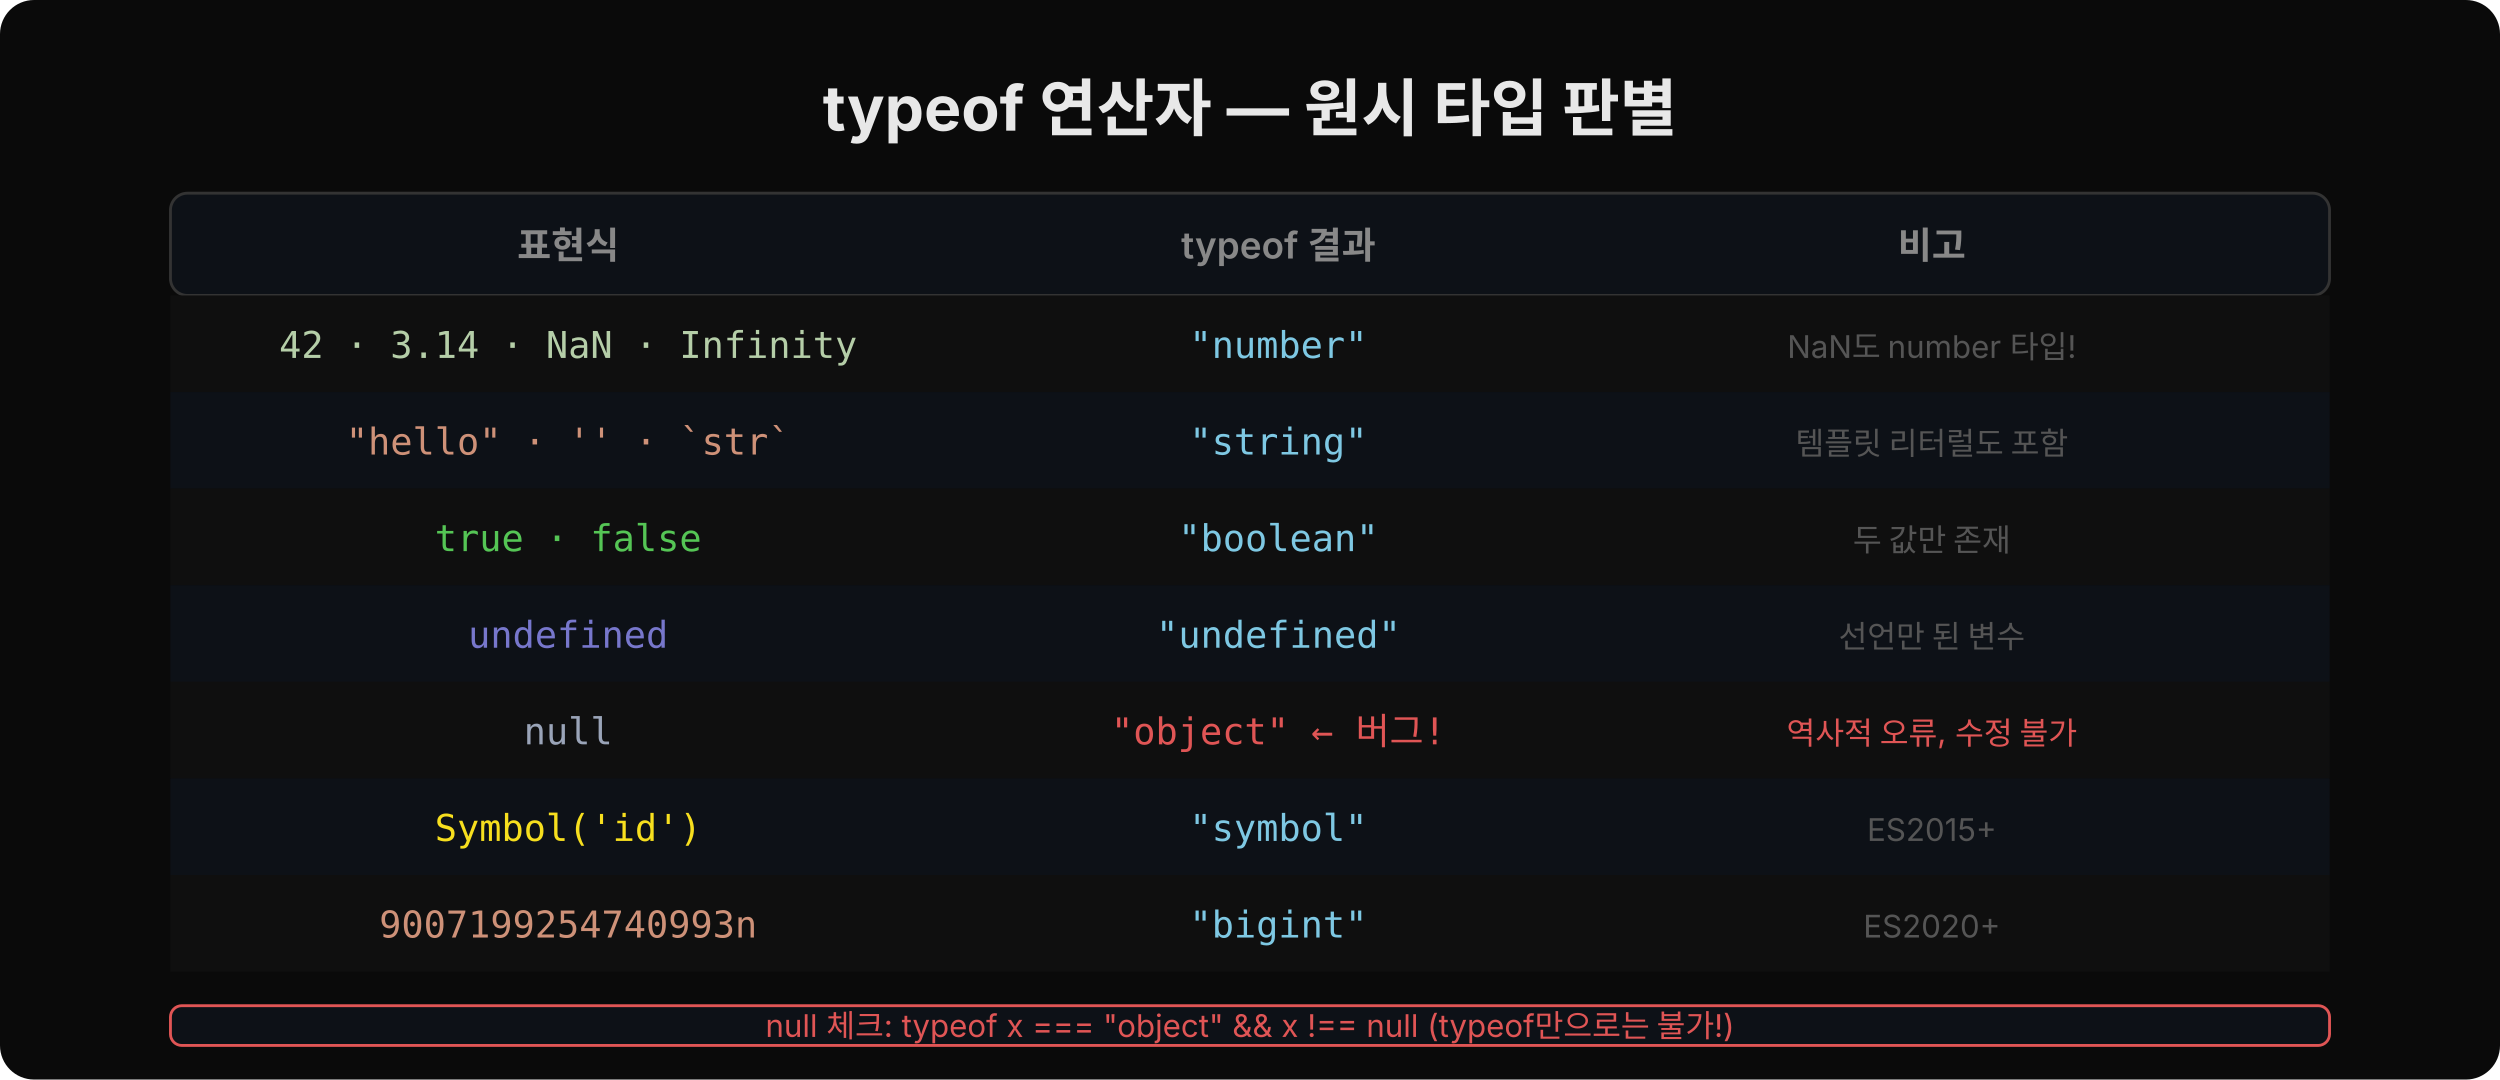
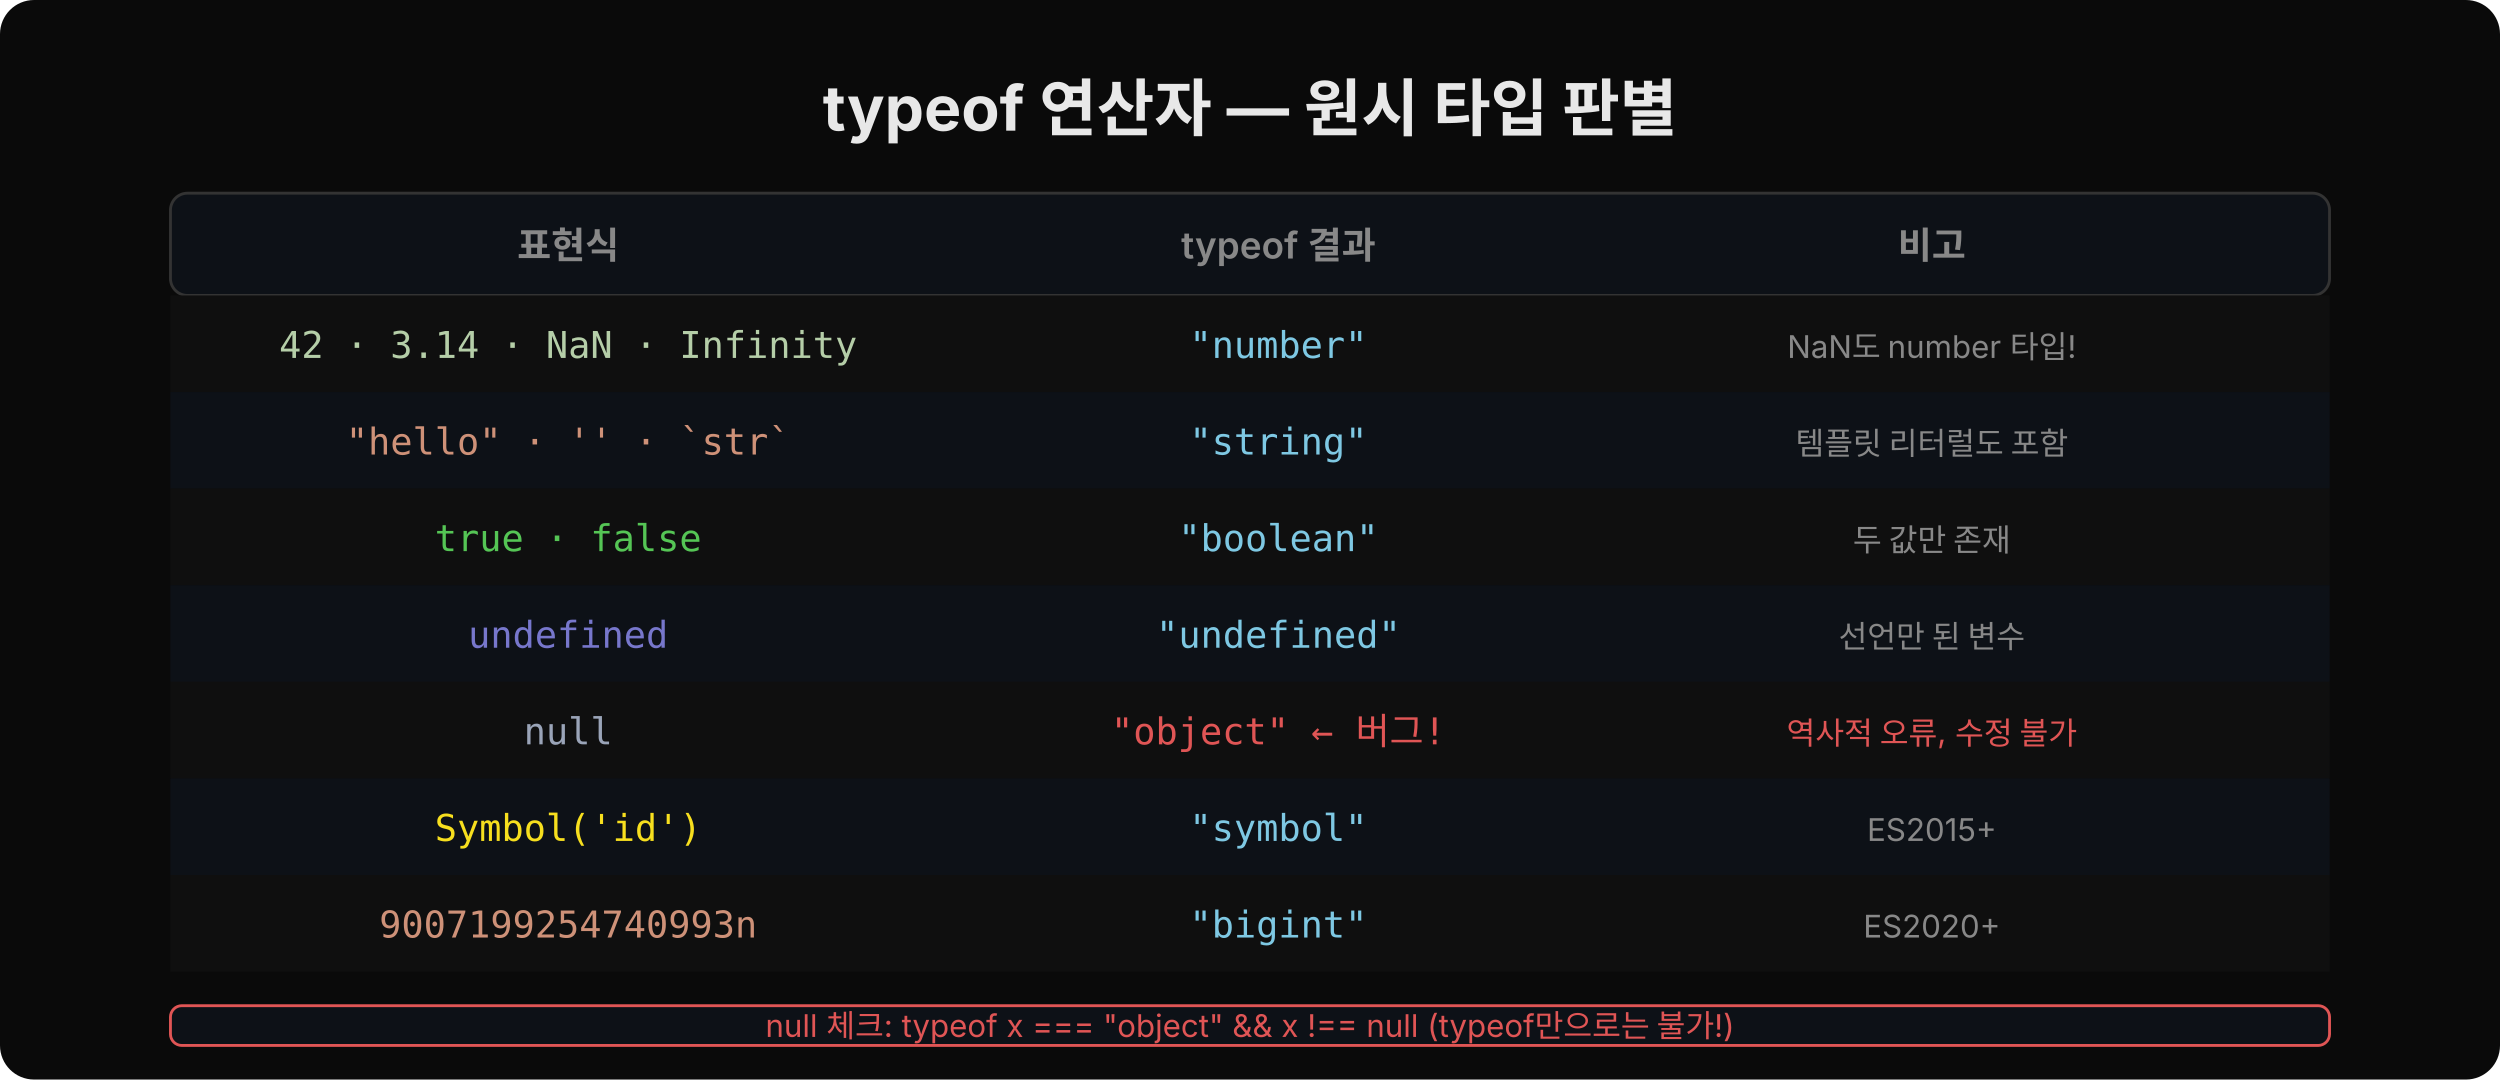
<svg xmlns="http://www.w3.org/2000/svg" width="880" height="380" viewBox="0 0 880 380" style="font-family:'Wanted Sans Variable','Wanted Sans',-apple-system,sans-serif">
  <rect width="880" height="380" rx="12" fill="#0a0a0a" />
  <text x="440" y="46" text-anchor="middle" font-size="22" font-weight="700" fill="#e8e8e8">typeof 연산자 — 원시 타입 판별</text>
  <rect x="60" y="68" width="760" height="36" rx="6" fill="#0d1117" stroke="#333" />
  <text x="200" y="91" text-anchor="middle" font-size="13" font-weight="600" fill="#888">표현식</text>
  <text x="450" y="91" text-anchor="middle" font-size="13" font-weight="600" fill="#888">typeof 결과</text>
  <text x="680" y="91" text-anchor="middle" font-size="13" font-weight="600" fill="#888">비고</text>
  <rect x="60" y="104" width="760" height="34" rx="0" fill="#0f0f0f" />
  <text x="200" y="126" text-anchor="middle" font-family="'JetBrains Mono','Menlo','Consolas',monospace" font-size="13" fill="#b5cea8">42 · 3.14 · NaN · Infinity</text>
  <text x="450" y="126" text-anchor="middle" font-family="'JetBrains Mono','Menlo','Consolas',monospace" font-size="13" fill="#7ec8e3">"number"</text>
-   <text x="680" y="126" text-anchor="middle" font-size="11" fill="#555">NaN도 number 타입!</text>
+   <text x="680" y="126" text-anchor="middle" font-size="11" fill="#888">NaN도 number 타입!</text>
  <rect x="60" y="138" width="760" height="34" rx="0" fill="#0d1117" />
  <text x="200" y="160" text-anchor="middle" font-family="'JetBrains Mono','Menlo','Consolas',monospace" font-size="13" fill="#ce9178">"hello" · '' · `str`</text>
  <text x="450" y="160" text-anchor="middle" font-family="'JetBrains Mono','Menlo','Consolas',monospace" font-size="13" fill="#7ec8e3">"string"</text>
-   <text x="680" y="160" text-anchor="middle" font-size="11" fill="#555">템플릿 리터럴도 포함</text>
+   <text x="680" y="160" text-anchor="middle" font-size="11" fill="#888">템플릿 리터럴도 포함</text>
  <rect x="60" y="172" width="760" height="34" rx="0" fill="#0f0f0f" />
  <text x="200" y="194" text-anchor="middle" font-family="'JetBrains Mono','Menlo','Consolas',monospace" font-size="13" fill="#55c555">true · false</text>
  <text x="450" y="194" text-anchor="middle" font-family="'JetBrains Mono','Menlo','Consolas',monospace" font-size="13" fill="#7ec8e3">"boolean"</text>
-   <text x="680" y="194" text-anchor="middle" font-size="11" fill="#555">두 값만 존재</text>
+   <text x="680" y="194" text-anchor="middle" font-size="11" fill="#888">두 값만 존재</text>
  <rect x="60" y="206" width="760" height="34" rx="0" fill="#0d1117" />
  <text x="200" y="228" text-anchor="middle" font-family="'JetBrains Mono','Menlo','Consolas',monospace" font-size="13" fill="#7777cc">undefined</text>
  <text x="450" y="228" text-anchor="middle" font-family="'JetBrains Mono','Menlo','Consolas',monospace" font-size="13" fill="#7ec8e3">"undefined"</text>
-   <text x="680" y="228" text-anchor="middle" font-size="11" fill="#555">선언만 된 변수</text>
+   <text x="680" y="228" text-anchor="middle" font-size="11" fill="#888">선언만 된 변수</text>
  <rect x="60" y="240" width="760" height="34" rx="0" fill="#0f0f0f" />
  <text x="200" y="262" text-anchor="middle" font-family="'JetBrains Mono','Menlo','Consolas',monospace" font-size="13" fill="#9aa4b8">null</text>
  <text x="450" y="262" text-anchor="middle" font-family="'JetBrains Mono','Menlo','Consolas',monospace" font-size="13" fill="#e05555">"object" ← 버그!</text>
  <text x="680" y="262" text-anchor="middle" font-size="11" fill="#e05555">역사적 오류, 수정 불가</text>
  <rect x="60" y="274" width="760" height="34" rx="0" fill="#0d1117" />
  <text x="200" y="296" text-anchor="middle" font-family="'JetBrains Mono','Menlo','Consolas',monospace" font-size="13" fill="#f7df1e">Symbol('id')</text>
  <text x="450" y="296" text-anchor="middle" font-family="'JetBrains Mono','Menlo','Consolas',monospace" font-size="13" fill="#7ec8e3">"symbol"</text>
-   <text x="680" y="296" text-anchor="middle" font-size="11" fill="#555">ES2015+</text>
+   <text x="680" y="296" text-anchor="middle" font-size="11" fill="#888">ES2015+</text>
  <rect x="60" y="308" width="760" height="34" rx="0" fill="#0f0f0f" />
  <text x="200" y="330" text-anchor="middle" font-family="'JetBrains Mono','Menlo','Consolas',monospace" font-size="13" fill="#ce9178">9007199254740993n</text>
  <text x="450" y="330" text-anchor="middle" font-family="'JetBrains Mono','Menlo','Consolas',monospace" font-size="13" fill="#7ec8e3">"bigint"</text>
-   <text x="680" y="330" text-anchor="middle" font-size="11" fill="#555">ES2020+</text>
+   <text x="680" y="330" text-anchor="middle" font-size="11" fill="#888">ES2020+</text>
  <rect x="60" y="354" width="760" height="14" rx="4" fill="#0d1117" stroke="#e05555" stroke-width="1" />
  <text x="440" y="365" text-anchor="middle" font-size="11" fill="#e05555">null 체크: typeof x === "object" &amp;&amp; x !== null (typeof만으로는 불가!)</text>
</svg>
